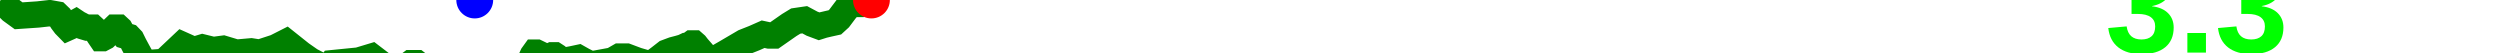
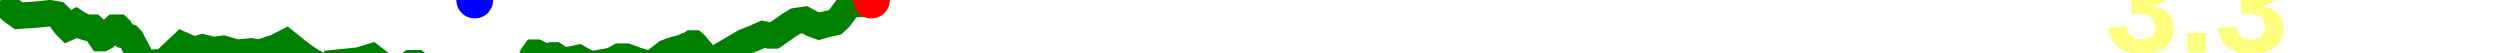
<svg xmlns="http://www.w3.org/2000/svg" baseProfile="full" height="20px" version="1.1" width="950px">
  <defs />
  <path d="M 0 0.5 L 1.014 1.0 L 1.942 2.0 L 3.305 3.0 L 4.33 4.0 L 7.079 6.0 L 14.424 5.5 L 18.883 5.0 L 21.673 5.5 L 22.711 6.5 L 23.639 8.0 L 24.767 9.5 L 25.746 10.5 L 26.866 10.0 L 27.973 9.0 L 28.885 8.5 L 29.635 9.0 L 30.632 9.5 L 31.488 10.0 L 33.166 10.5 L 34.546 10.5 L 35.323 10.5 L 35.868 11.0 L 36.41 11.5 L 37.038 12.5 L 37.686 13.5 L 38.367 14.5 L 39.008 14.5 L 39.952 14.0 L 43.602 10.5 L 44.363 10.5 L 45.03 10.5 L 45.571 11.0 L 46.107 12.0 L 47.299 13.5 L 48.991 14.0 L 49.944 15.0 L 50.93 17.0 L 52.275 19.5 L 53.66 22.0 L 54.478 23.5 L 55.645 24.0 L 62.277 23.5 L 69.169 17.0 L 73.634 19.0 L 76.943 18.0 L 81.018 19.0 L 84.809 18.5 L 89.802 20.0 L 95.464 19.5 L 98.669 20.0 L 104.788 18.0 L 108.732 16.0 L 114.387 20.5 L 117.974 23.0 L 119.887 24.0 L 120.52 25.0 L 120.998 25.5 L 121.566 26.0 L 122.161 26.0 L 123.004 26.5 L 124.144 26.0 L 125.579 25.0 L 126.263 24.0 L 136.262 23.0 L 141.238 21.5 L 145.825 25.0 L 147.092 25.5 L 147.94 25.5 L 148.807 25.5 L 150.902 26.5 L 152.884 26.0 L 153.888 25.5 L 154.807 25.0 L 156.128 24.0 L 158.393 24.0 L 162.241 27.0 L 163.198 27.5 L 163.912 27.5 L 164.759 28.0 L 166.302 28.0 L 167.437 28.0 L 168.336 27.5 L 169.534 27.5 L 177.839 28.0 L 179.319 28.0 L 179.788 28.0 L 180.401 28.0 L 181.009 27.5 L 181.979 27.5 L 182.865 27.0 L 183.451 27.0 L 184.628 26.5 L 187.437 26.0 L 189.602 26.0 L 191.393 26.0 L 193.916 27.0 L 196.498 27.5 L 198.036 27.0 L 199.687 26.0 L 200.505 25.0 L 201.072 24.0 L 202.443 21.0 L 203.164 20.0 L 203.948 20.0 L 207.048 21.5 L 208.74 21.5 L 209.841 21.0 L 210.832 21.0 L 211.607 21.5 L 212.149 22.0 L 213.061 22.5 L 213.809 23.0 L 214.755 23.0 L 217.433 22.5 L 219.777 22.0 L 221.551 23.0 L 224.554 24.5 L 232.734 23.0 L 235.343 21.5 L 238.091 21.5 L 242.089 23.0 L 247.256 24.5 L 250.615 22.0 L 253.187 20.0 L 255.871 19.0 L 257.793 18.5 L 259.553 18.0 L 260.612 17.5 L 261.523 17.5 L 262.893 16.5 L 263.738 16.5 L 264.308 17.0 L 265.083 18.0 L 266.835 20.0 L 268.355 22.0 L 270.451 23.0 L 273.375 21.5 L 275.986 20.0 L 282.802 16.0 L 286.592 14.5 L 289.987 13.0 L 292.292 13.5 L 294.196 13.5 L 299.931 9.5 L 302.389 8.0 L 305.79 7.5 L 308.589 9.0 L 311.269 10.0 L 312.845 9.5 L 314.979 9.0 L 317.243 8.5 L 318.88 7.0 L 320.379 5.0 L 321.892 3.0 L 323.339 2.0 L 325.004 1.5 L 326.671 1.5 L 328.157 0.5 L 329.7 0.0 L 330.426 0.0 L 331.145 0.0 L 332.428 0.5 L 332.428 0.5" fill="none" stroke="green" stroke-width="10" />
  <circle cx="331.145" cy="0" fill="red" r="7" stroke="none" />
  <circle cx="180.401" cy="0" fill="blue" r="7" stroke="none" />
-   <text fill="#00ff00" font-family="Arial" font-size="50px" font-weight="bold" stroke="none" x="800" y="20">3.3</text>
+   <text fill="#ffff7f" font-family="Arial" font-size="50px" font-weight="bold" stroke="none" x="800" y="20">3.3</text>
</svg>
